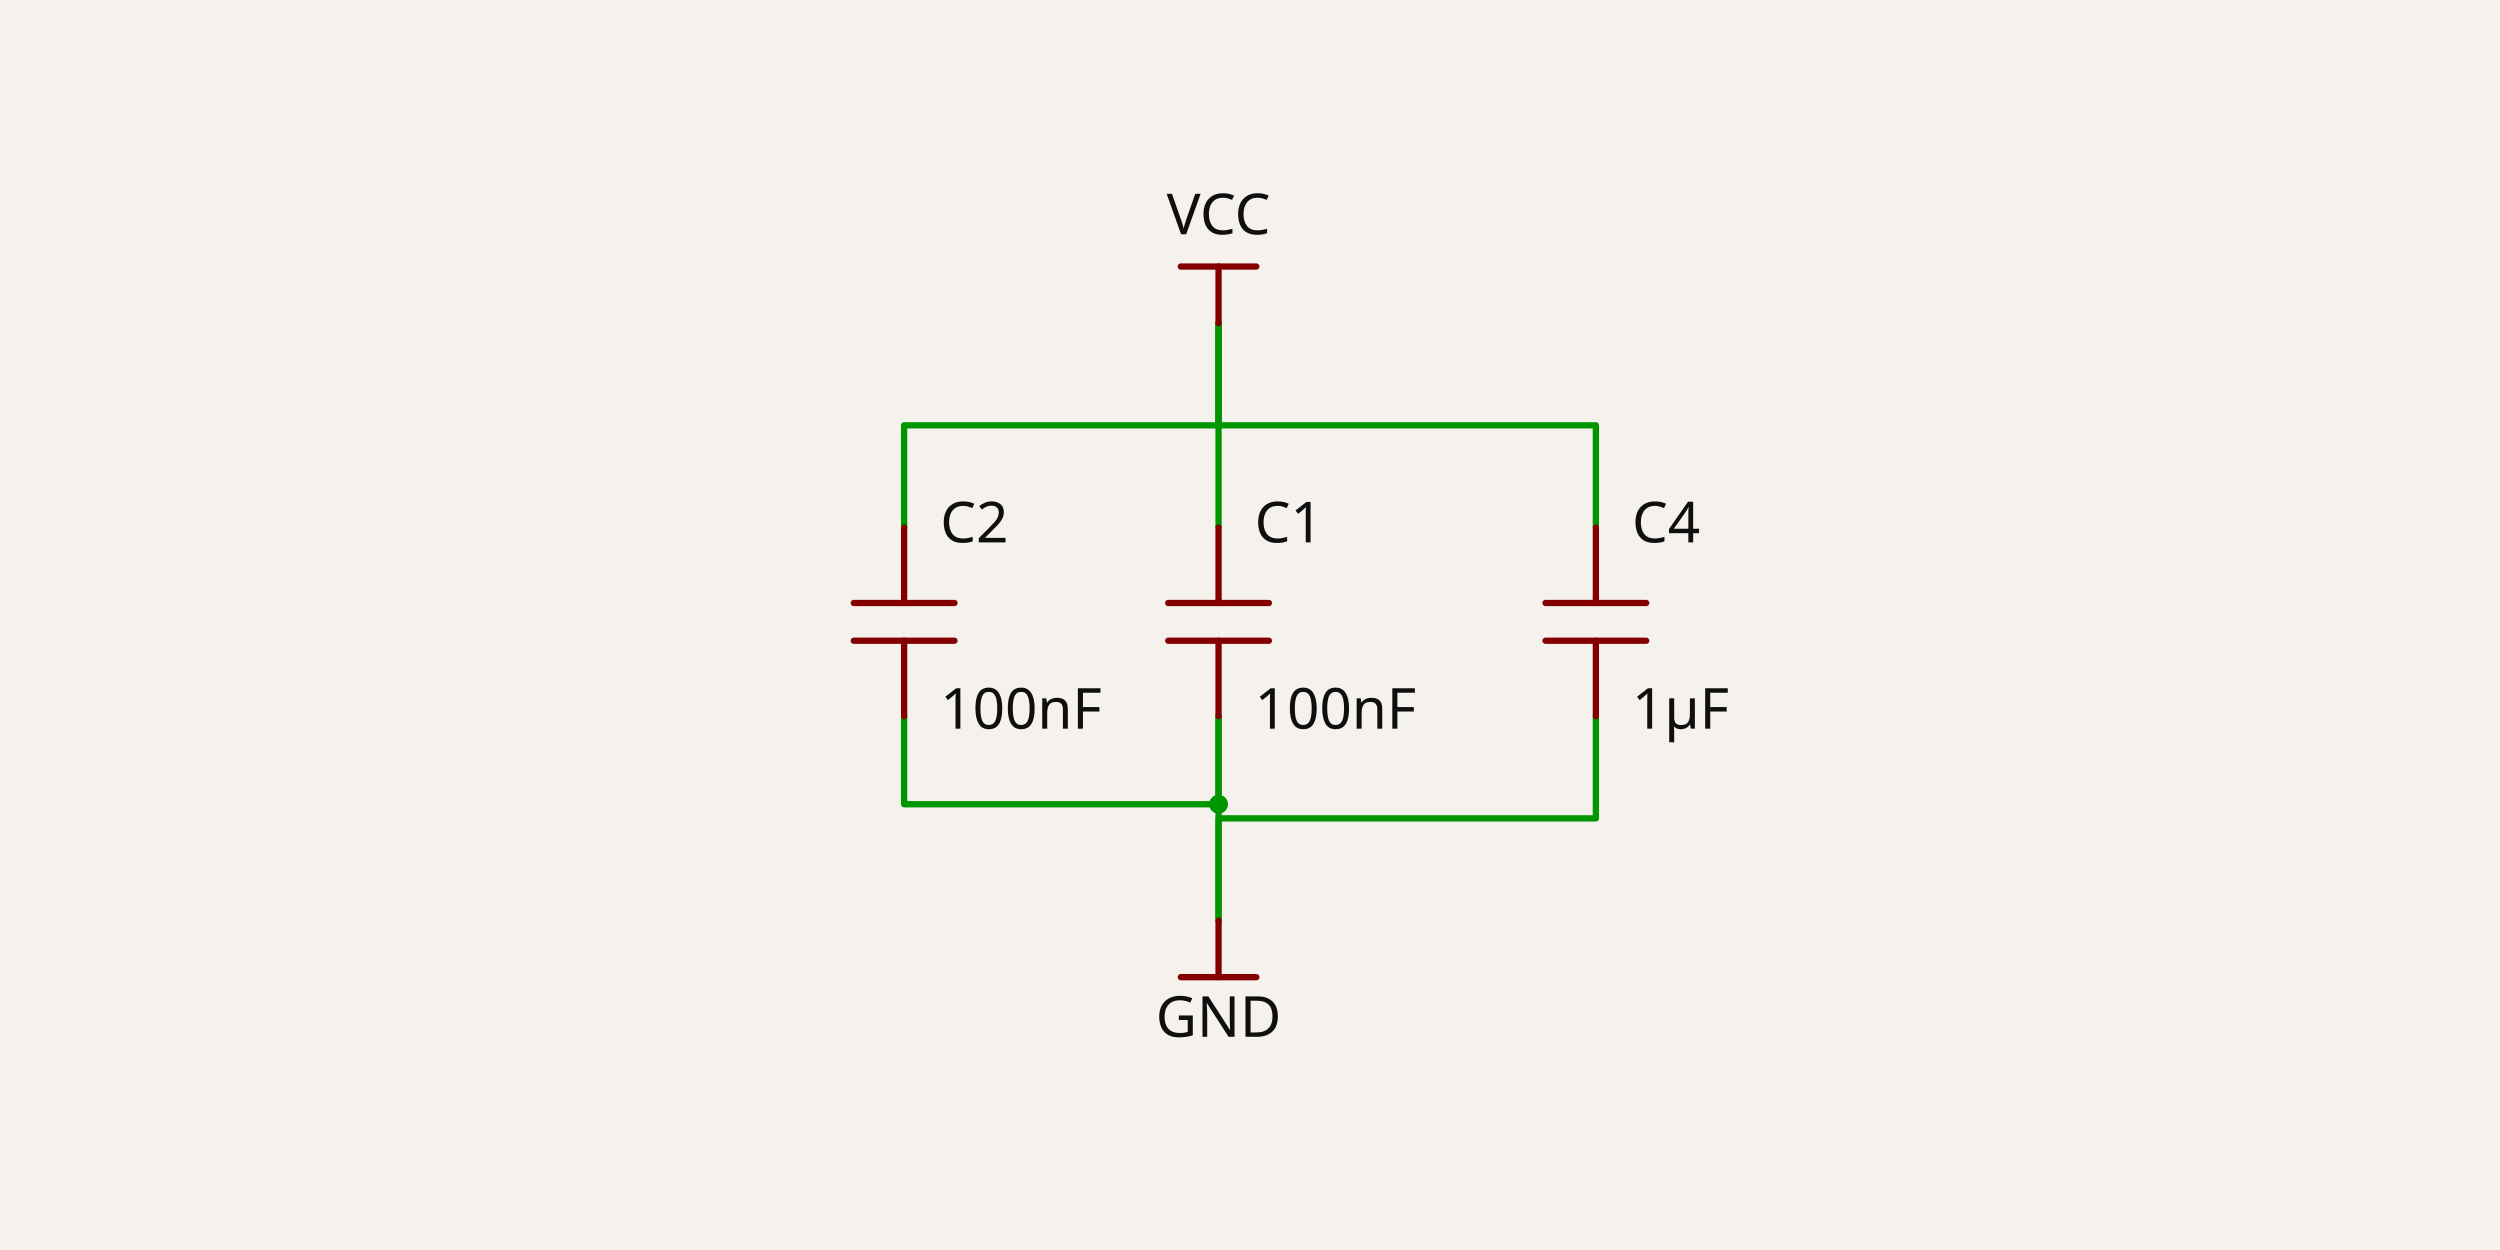
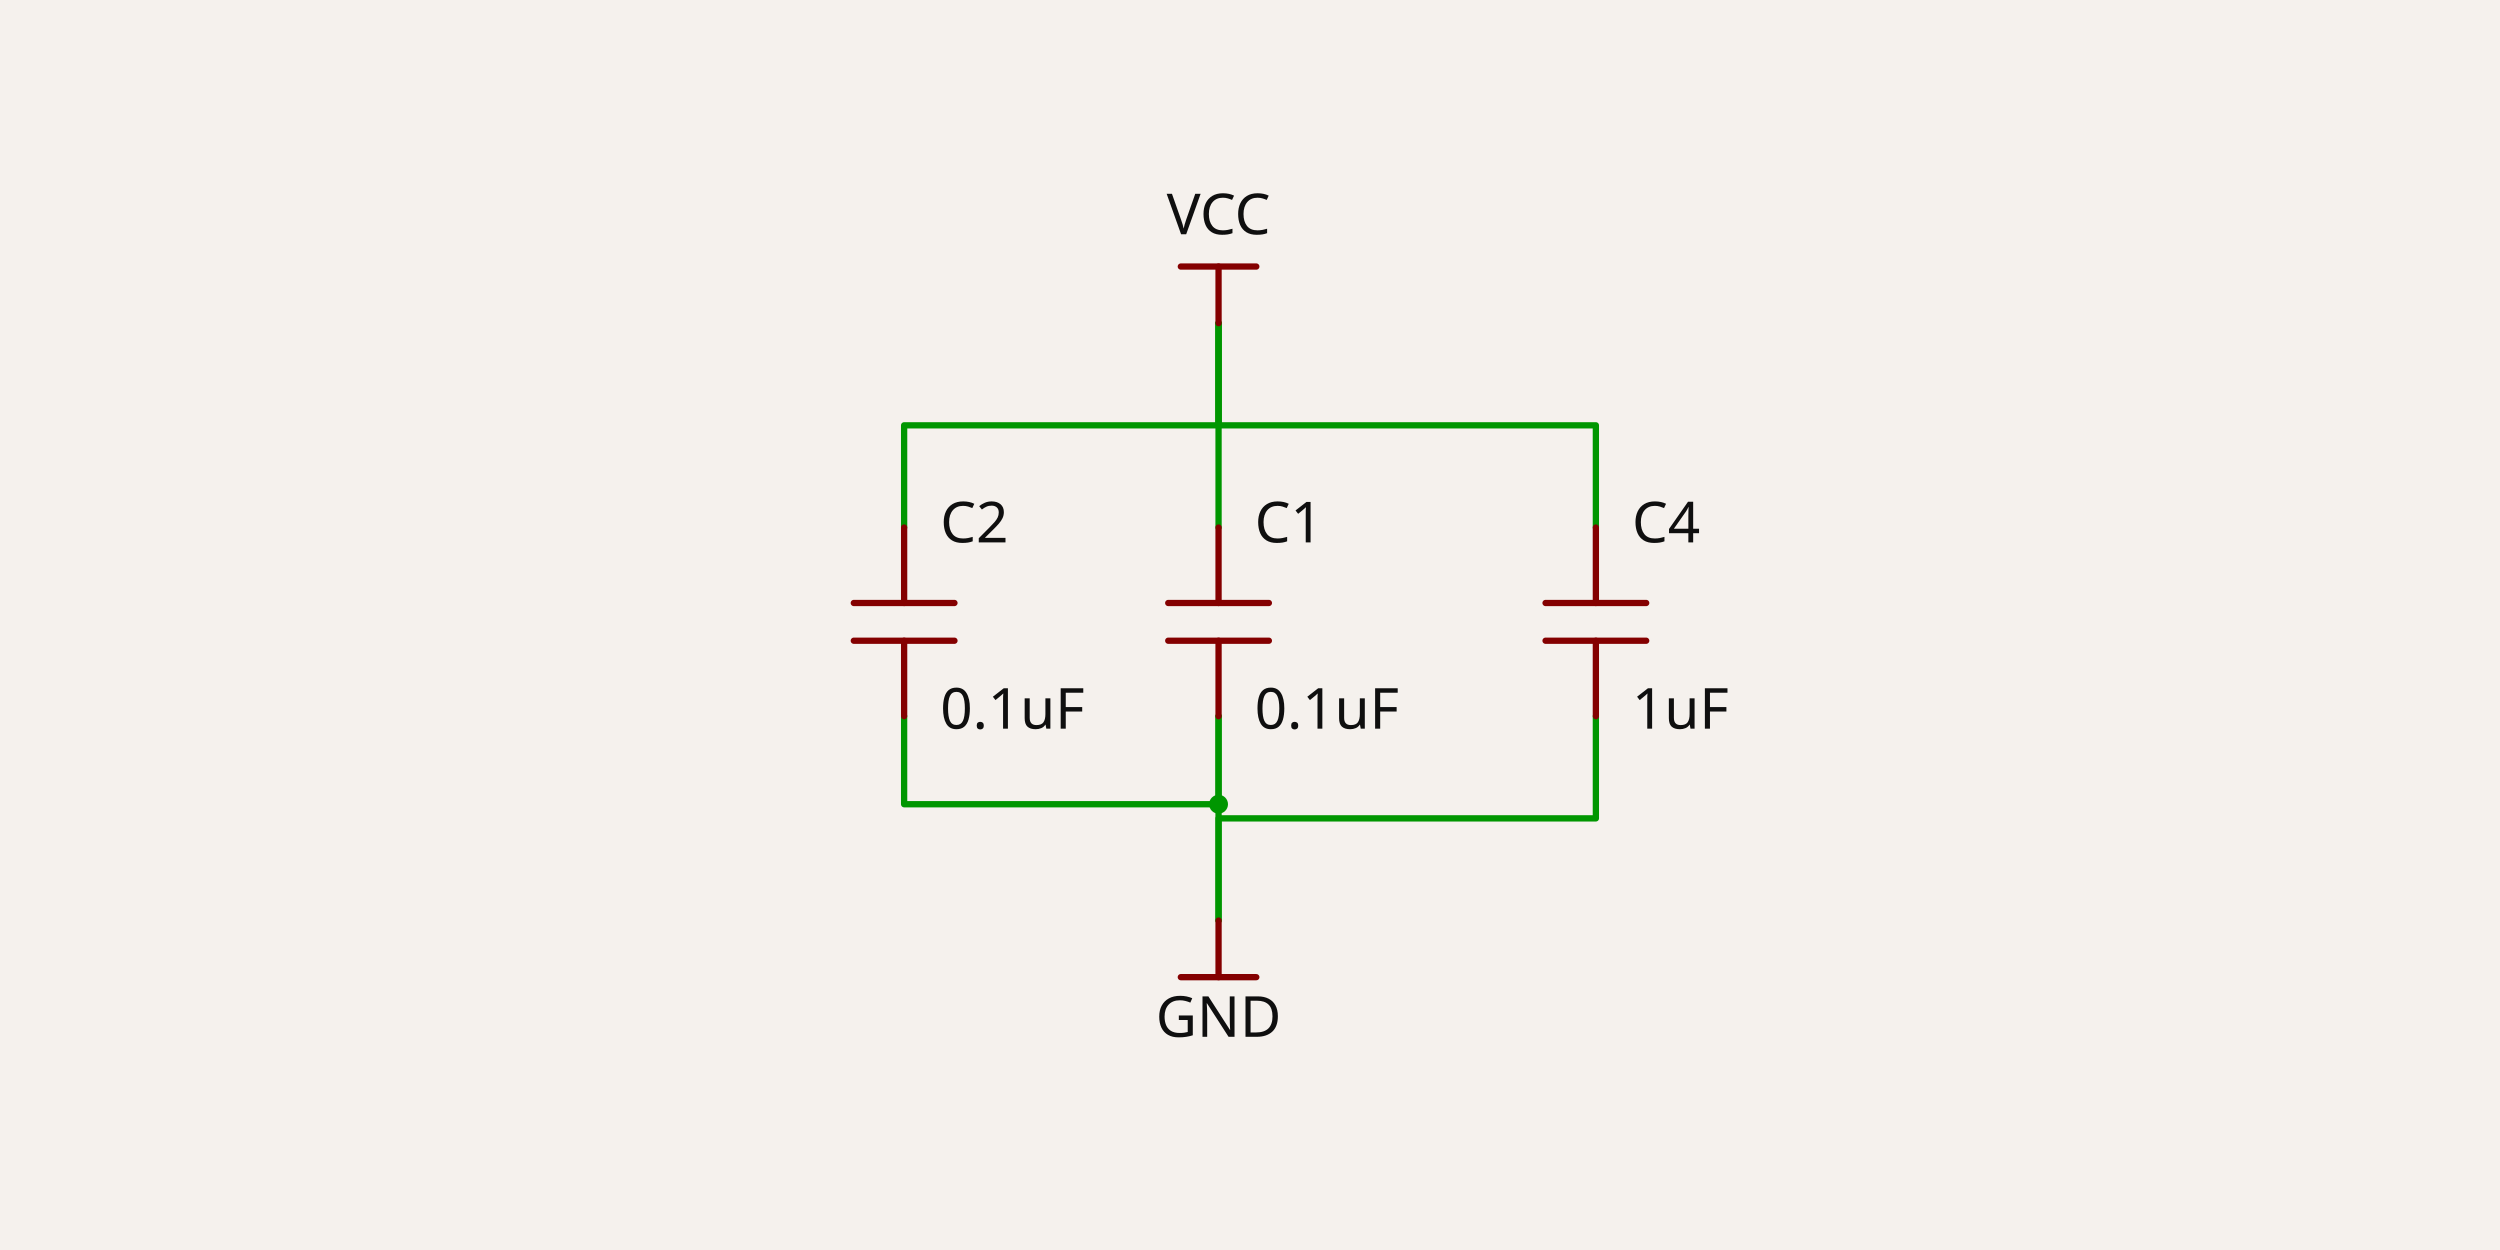
<svg xmlns="http://www.w3.org/2000/svg" class="tscircuit-schematic" width="1200" height="600" style="background-color: rgb(245, 241, 237)" data-real-to-screen-transform="matrix(150.9256774886,0,0,-150.9256774886,584.9074322511,758.8140595653)" data-software-used-string="@tscircuit/core@0.0.1523">
  <style>
              .boundary { fill: rgb(245, 241, 237); }
              .schematic-boundary { fill: none; stroke: #fff; }
              .component { fill: none; stroke: rgb(132, 0, 0); }
              .chip { fill: rgb(255, 255, 194); stroke: rgb(132, 0, 0); }
              .component-pin { fill: none; stroke: rgb(132, 0, 0); }
              .text { font-family: sans-serif; fill: rgb(0, 150, 0); }
              .pin-number { fill: rgb(169, 0, 0); }
              .port-label { fill: rgb(0, 100, 100); }
              .component-name { fill: rgb(0, 100, 100); }
              
            </style>
  <rect class="boundary" x="0" y="0" width="1200" height="600" />
  <g class="trace sch-trace" data-layer="base" data-circuit-json-type="schematic_trace" data-schematic-trace-id="schematic_trace_0" data-subcircuit-connectivity-map-key="unnamedsubcircuitsubcircuit_source_group_0_connectivity_net1">
    <path d="M 584.907 253.213 L 584.907 155.111" class="trace-invisible-hover-outline sch-trace-hitbox" stroke="rgb(0, 150, 0)" fill="none" stroke-width="24.148px" stroke-linecap="round" opacity="0" stroke-linejoin="round" />
    <path class="sch-trace-path" d="M 584.907 253.213 L 584.907 155.111" stroke="rgb(0, 150, 0)" fill="none" stroke-width="3.019px" stroke-linecap="round" stroke-linejoin="round" />
  </g>
  <g class="trace sch-trace" data-layer="base" data-circuit-json-type="schematic_trace" data-schematic-trace-id="schematic_trace_1" data-subcircuit-connectivity-map-key="unnamedsubcircuitsubcircuit_source_group_0_connectivity_net1">
    <path d="M 433.982 253.213 L 433.982 238.12 L 433.982 204.162 L 584.907 204.162 L 584.907 170.204 L 584.907 155.111" class="trace-invisible-hover-outline sch-trace-hitbox" stroke="rgb(0, 150, 0)" fill="none" stroke-width="24.148px" stroke-linecap="round" opacity="0" stroke-linejoin="round" />
    <path class="sch-trace-path" d="M 433.982 253.213 L 433.982 238.12 L 433.982 204.162 L 584.907 204.162 L 584.907 170.204 L 584.907 155.111" stroke="rgb(0, 150, 0)" fill="none" stroke-width="3.019px" stroke-linecap="round" stroke-linejoin="round" />
  </g>
  <g class="trace sch-trace" data-layer="base" data-circuit-json-type="schematic_trace" data-schematic-trace-id="schematic_trace_2" data-subcircuit-connectivity-map-key="unnamedsubcircuitsubcircuit_source_group_0_connectivity_net1">
    <path d="M 766.018 253.213 L 766.018 235.102 L 766.018 204.162 L 584.907 204.162 L 584.907 173.222 L 584.907 155.111" class="trace-invisible-hover-outline sch-trace-hitbox" stroke="rgb(0, 150, 0)" fill="none" stroke-width="24.148px" stroke-linecap="round" opacity="0" stroke-linejoin="round" />
    <path class="sch-trace-path" d="M 766.018 253.213 L 766.018 235.102 L 766.018 204.162 L 584.907 204.162 L 584.907 173.222 L 584.907 155.111" stroke="rgb(0, 150, 0)" fill="none" stroke-width="3.019px" stroke-linecap="round" stroke-linejoin="round" />
  </g>
  <g class="trace sch-trace" data-layer="base" data-circuit-json-type="schematic_trace" data-schematic-trace-id="schematic_trace_3" data-subcircuit-connectivity-map-key="unnamedsubcircuitsubcircuit_source_group_0_connectivity_net0">
    <path d="M 584.907 343.768 L 584.907 441.87" class="trace-invisible-hover-outline sch-trace-hitbox" stroke="rgb(0, 150, 0)" fill="none" stroke-width="24.148px" stroke-linecap="round" opacity="0" stroke-linejoin="round" />
    <path class="sch-trace-path" d="M 584.907 343.768 L 584.907 441.87" stroke="rgb(0, 150, 0)" fill="none" stroke-width="3.019px" stroke-linecap="round" stroke-linejoin="round" />
  </g>
  <g class="trace sch-trace" data-layer="base" data-circuit-json-type="schematic_trace" data-schematic-trace-id="schematic_trace_4" data-subcircuit-connectivity-map-key="unnamedsubcircuitsubcircuit_source_group_0_connectivity_net0">
    <path d="M 766.018 343.768 L 766.018 361.88 L 766.018 392.819 L 584.907 392.819 L 584.907 423.759 L 584.907 441.87" class="trace-invisible-hover-outline sch-trace-hitbox" stroke="rgb(0, 150, 0)" fill="none" stroke-width="24.148px" stroke-linecap="round" opacity="0" stroke-linejoin="round" />
    <path class="sch-trace-path" d="M 766.018 343.768 L 766.018 361.88 L 766.018 392.819 L 584.907 392.819 L 584.907 423.759 L 584.907 441.87" stroke="rgb(0, 150, 0)" fill="none" stroke-width="3.019px" stroke-linecap="round" stroke-linejoin="round" />
  </g>
  <g class="trace sch-trace" data-layer="base" data-circuit-json-type="schematic_trace" data-schematic-trace-id="schematic_trace_5" data-subcircuit-connectivity-map-key="unnamedsubcircuitsubcircuit_source_group_0_connectivity_net0">
    <path d="M 433.982 343.768 L 433.982 355.843 L 433.982 386.028 L 584.907 386.028 L 584.907 355.843 L 584.907 343.768" class="trace-invisible-hover-outline sch-trace-hitbox" stroke="rgb(0, 150, 0)" fill="none" stroke-width="24.148px" stroke-linecap="round" opacity="0" stroke-linejoin="round" />
    <path class="sch-trace-path" d="M 433.982 343.768 L 433.982 355.843 L 433.982 386.028 L 584.907 386.028 L 584.907 355.843 L 584.907 343.768" stroke="rgb(0, 150, 0)" fill="none" stroke-width="3.019px" stroke-linecap="round" stroke-linejoin="round" />
  </g>
  <g class="trace-overlays sch-trace-overlays" data-layer="overlay" data-circuit-json-type="schematic_trace" data-schematic-trace-id="schematic_trace_0" data-subcircuit-connectivity-map-key="unnamedsubcircuitsubcircuit_source_group_0_connectivity_net1" />
  <g class="trace-overlays sch-trace-overlays" data-layer="overlay" data-circuit-json-type="schematic_trace" data-schematic-trace-id="schematic_trace_1" data-subcircuit-connectivity-map-key="unnamedsubcircuitsubcircuit_source_group_0_connectivity_net1" />
  <g class="trace-overlays sch-trace-overlays" data-layer="overlay" data-circuit-json-type="schematic_trace" data-schematic-trace-id="schematic_trace_2" data-subcircuit-connectivity-map-key="unnamedsubcircuitsubcircuit_source_group_0_connectivity_net1" />
  <g class="trace-overlays sch-trace-overlays" data-layer="overlay" data-circuit-json-type="schematic_trace" data-schematic-trace-id="schematic_trace_3" data-subcircuit-connectivity-map-key="unnamedsubcircuitsubcircuit_source_group_0_connectivity_net0" />
  <g class="trace-overlays sch-trace-overlays" data-layer="overlay" data-circuit-json-type="schematic_trace" data-schematic-trace-id="schematic_trace_4" data-subcircuit-connectivity-map-key="unnamedsubcircuitsubcircuit_source_group_0_connectivity_net0" />
  <g class="trace-overlays sch-trace-overlays" data-layer="overlay" data-circuit-json-type="schematic_trace" data-schematic-trace-id="schematic_trace_5" data-subcircuit-connectivity-map-key="unnamedsubcircuitsubcircuit_source_group_0_connectivity_net0">
    <circle cx="584.907" cy="386.028" r="4.528" class="trace-junction sch-trace-junction" fill="rgb(0, 150, 0)" />
  </g>
  <g class="sch-component" data-circuit-json-type="schematic_component" data-schematic-component-id="schematic_component_0">
    <rect class="component-overlay sch-component-overlay" x="560.756" y="253.213" width="48.302" height="90.555" fill="transparent" />
    <path class="sch-component-symbol-path" d="M 584.907 343.768 L 584.907 307.546" stroke="rgb(132, 0, 0)" fill="none" stroke-width="3.019px" stroke-linecap="round" />
    <path class="sch-component-symbol-path" d="M 584.907 289.435 L 584.907 253.213" stroke="rgb(132, 0, 0)" fill="none" stroke-width="3.019px" stroke-linecap="round" />
    <path class="sch-component-symbol-path" d="M 609.059 307.546 L 560.756 307.546" stroke="rgb(132, 0, 0)" fill="none" stroke-width="3.019px" stroke-linecap="round" />
    <path class="sch-component-symbol-path" d="M 609.059 289.435 L 560.756 289.435" stroke="rgb(132, 0, 0)" fill="none" stroke-width="3.019px" stroke-linecap="round" />
    <text class="sch-component-name sch-component-text" x="602.264" y="268.306" stroke="rgb(245, 241, 237)" stroke-width="3.019px" paint-order="stroke" fill="rgb(15, 15, 15)" font-family="sans-serif" text-anchor="start" dominant-baseline="ideographic" font-size="27.167px">C1</text>
-     <text class="sch-component-text" x="602.264" y="328.676" fill="rgb(15, 15, 15)" font-family="sans-serif" text-anchor="start" dominant-baseline="hanging" font-size="27.167px">100nF</text>
+     <text class="sch-component-text" x="602.264" y="328.676" fill="rgb(15, 15, 15)" font-family="sans-serif" text-anchor="start" dominant-baseline="hanging" font-size="27.167px">0.1uF</text>
  </g>
  <g class="sch-component" data-circuit-json-type="schematic_component" data-schematic-component-id="schematic_component_1">
    <rect class="component-overlay sch-component-overlay" x="409.831" y="253.213" width="48.302" height="90.555" fill="transparent" />
    <path class="sch-component-symbol-path" d="M 433.982 343.768 L 433.982 307.546" stroke="rgb(132, 0, 0)" fill="none" stroke-width="3.019px" stroke-linecap="round" />
    <path class="sch-component-symbol-path" d="M 433.982 289.435 L 433.982 253.213" stroke="rgb(132, 0, 0)" fill="none" stroke-width="3.019px" stroke-linecap="round" />
    <path class="sch-component-symbol-path" d="M 458.133 307.546 L 409.831 307.546" stroke="rgb(132, 0, 0)" fill="none" stroke-width="3.019px" stroke-linecap="round" />
    <path class="sch-component-symbol-path" d="M 458.133 289.435 L 409.831 289.435" stroke="rgb(132, 0, 0)" fill="none" stroke-width="3.019px" stroke-linecap="round" />
    <text class="sch-component-name sch-component-text" x="451.338" y="268.306" stroke="rgb(245, 241, 237)" stroke-width="3.019px" paint-order="stroke" fill="rgb(15, 15, 15)" font-family="sans-serif" text-anchor="start" dominant-baseline="ideographic" font-size="27.167px">C2</text>
-     <text class="sch-component-text" x="451.338" y="328.676" fill="rgb(15, 15, 15)" font-family="sans-serif" text-anchor="start" dominant-baseline="hanging" font-size="27.167px">100nF</text>
+     <text class="sch-component-text" x="451.338" y="328.676" fill="rgb(15, 15, 15)" font-family="sans-serif" text-anchor="start" dominant-baseline="hanging" font-size="27.167px">0.1uF</text>
  </g>
  <g class="sch-component" data-circuit-json-type="schematic_component" data-schematic-component-id="schematic_component_2">
    <rect class="component-overlay sch-component-overlay" x="741.867" y="253.213" width="48.302" height="90.555" fill="transparent" />
    <path class="sch-component-symbol-path" d="M 766.018 343.768 L 766.018 307.546" stroke="rgb(132, 0, 0)" fill="none" stroke-width="3.019px" stroke-linecap="round" />
    <path class="sch-component-symbol-path" d="M 766.018 289.435 L 766.018 253.213" stroke="rgb(132, 0, 0)" fill="none" stroke-width="3.019px" stroke-linecap="round" />
    <path class="sch-component-symbol-path" d="M 790.169 307.546 L 741.867 307.546" stroke="rgb(132, 0, 0)" fill="none" stroke-width="3.019px" stroke-linecap="round" />
    <path class="sch-component-symbol-path" d="M 790.169 289.435 L 741.867 289.435" stroke="rgb(132, 0, 0)" fill="none" stroke-width="3.019px" stroke-linecap="round" />
    <text class="sch-component-name sch-component-text" x="783.375" y="268.306" stroke="rgb(245, 241, 237)" stroke-width="3.019px" paint-order="stroke" fill="rgb(15, 15, 15)" font-family="sans-serif" text-anchor="start" dominant-baseline="ideographic" font-size="27.167px">C4</text>
-     <text class="sch-component-text" x="783.375" y="328.676" fill="rgb(15, 15, 15)" font-family="sans-serif" text-anchor="start" dominant-baseline="hanging" font-size="27.167px">1µF</text>
+     <text class="sch-component-text" x="783.375" y="328.676" fill="rgb(15, 15, 15)" font-family="sans-serif" text-anchor="start" dominant-baseline="hanging" font-size="27.167px">1uF</text>
  </g>
  <g class="schematic-port-hover sch-port-hover" data-schematic-port-id="source_port_0">
    <circle cx="584.907" cy="253.213" r="6.037" fill="red" opacity="0" />
  </g>
  <g class="schematic-port-hover sch-port-hover" data-schematic-port-id="source_port_1">
    <circle cx="584.907" cy="343.768" r="6.037" fill="red" opacity="0" />
  </g>
  <g class="schematic-port-hover sch-port-hover" data-schematic-port-id="source_port_2">
    <circle cx="433.982" cy="253.213" r="6.037" fill="red" opacity="0" />
  </g>
  <g class="schematic-port-hover sch-port-hover" data-schematic-port-id="source_port_3">
    <circle cx="433.982" cy="343.768" r="6.037" fill="red" opacity="0" />
  </g>
  <g class="schematic-port-hover sch-port-hover" data-schematic-port-id="source_port_4">
    <circle cx="766.018" cy="253.213" r="6.037" fill="red" opacity="0" />
  </g>
  <g class="schematic-port-hover sch-port-hover" data-schematic-port-id="source_port_5">
    <circle cx="766.018" cy="343.768" r="6.037" fill="red" opacity="0" />
  </g>
  <rect class="component-overlay sch-component-overlay sch-net-label-overlay" data-circuit-json-type="schematic_net_label" data-schematic-net-label-id="schematic_net_label_0" x="566.796" y="127.945" width="36.222" height="27.167" fill="transparent" />
  <path class="sch-net-label-symbol-path" data-circuit-json-type="schematic_net_label" data-schematic-net-label-id="schematic_net_label_0" d="M 603.019 127.945 L 566.796 127.945" stroke="rgb(132, 0, 0)" fill="none" stroke-width="3.019px" stroke-linecap="round" />
  <path class="sch-net-label-symbol-path" data-circuit-json-type="schematic_net_label" data-schematic-net-label-id="schematic_net_label_0" d="M 584.907 127.945 L 584.907 155.111" stroke="rgb(132, 0, 0)" fill="none" stroke-width="3.019px" stroke-linecap="round" />
  <text class="sch-net-label-symbol-text" data-circuit-json-type="schematic_net_label" data-schematic-net-label-id="schematic_net_label_0" x="584.907" y="120.398" fill="rgb(15, 15, 15)" font-family="sans-serif" text-anchor="middle" dominant-baseline="ideographic" font-size="27.167px">VCC</text>
  <rect class="component-overlay sch-component-overlay sch-net-label-overlay" data-circuit-json-type="schematic_net_label" data-schematic-net-label-id="schematic_net_label_1" x="566.796" y="441.87" width="36.222" height="27.167" fill="transparent" />
  <path class="sch-net-label-symbol-path" data-circuit-json-type="schematic_net_label" data-schematic-net-label-id="schematic_net_label_1" d="M 566.796 469.037 L 603.019 469.037" stroke="rgb(132, 0, 0)" fill="none" stroke-width="3.019px" stroke-linecap="round" />
  <path class="sch-net-label-symbol-path" data-circuit-json-type="schematic_net_label" data-schematic-net-label-id="schematic_net_label_1" d="M 584.907 469.037 L 584.907 441.87" stroke="rgb(132, 0, 0)" fill="none" stroke-width="3.019px" stroke-linecap="round" />
  <text class="sch-net-label-symbol-text" data-circuit-json-type="schematic_net_label" data-schematic-net-label-id="schematic_net_label_1" x="584.907" y="476.583" fill="rgb(15, 15, 15)" font-family="sans-serif" text-anchor="middle" dominant-baseline="hanging" font-size="27.167px">GND</text>
</svg>
